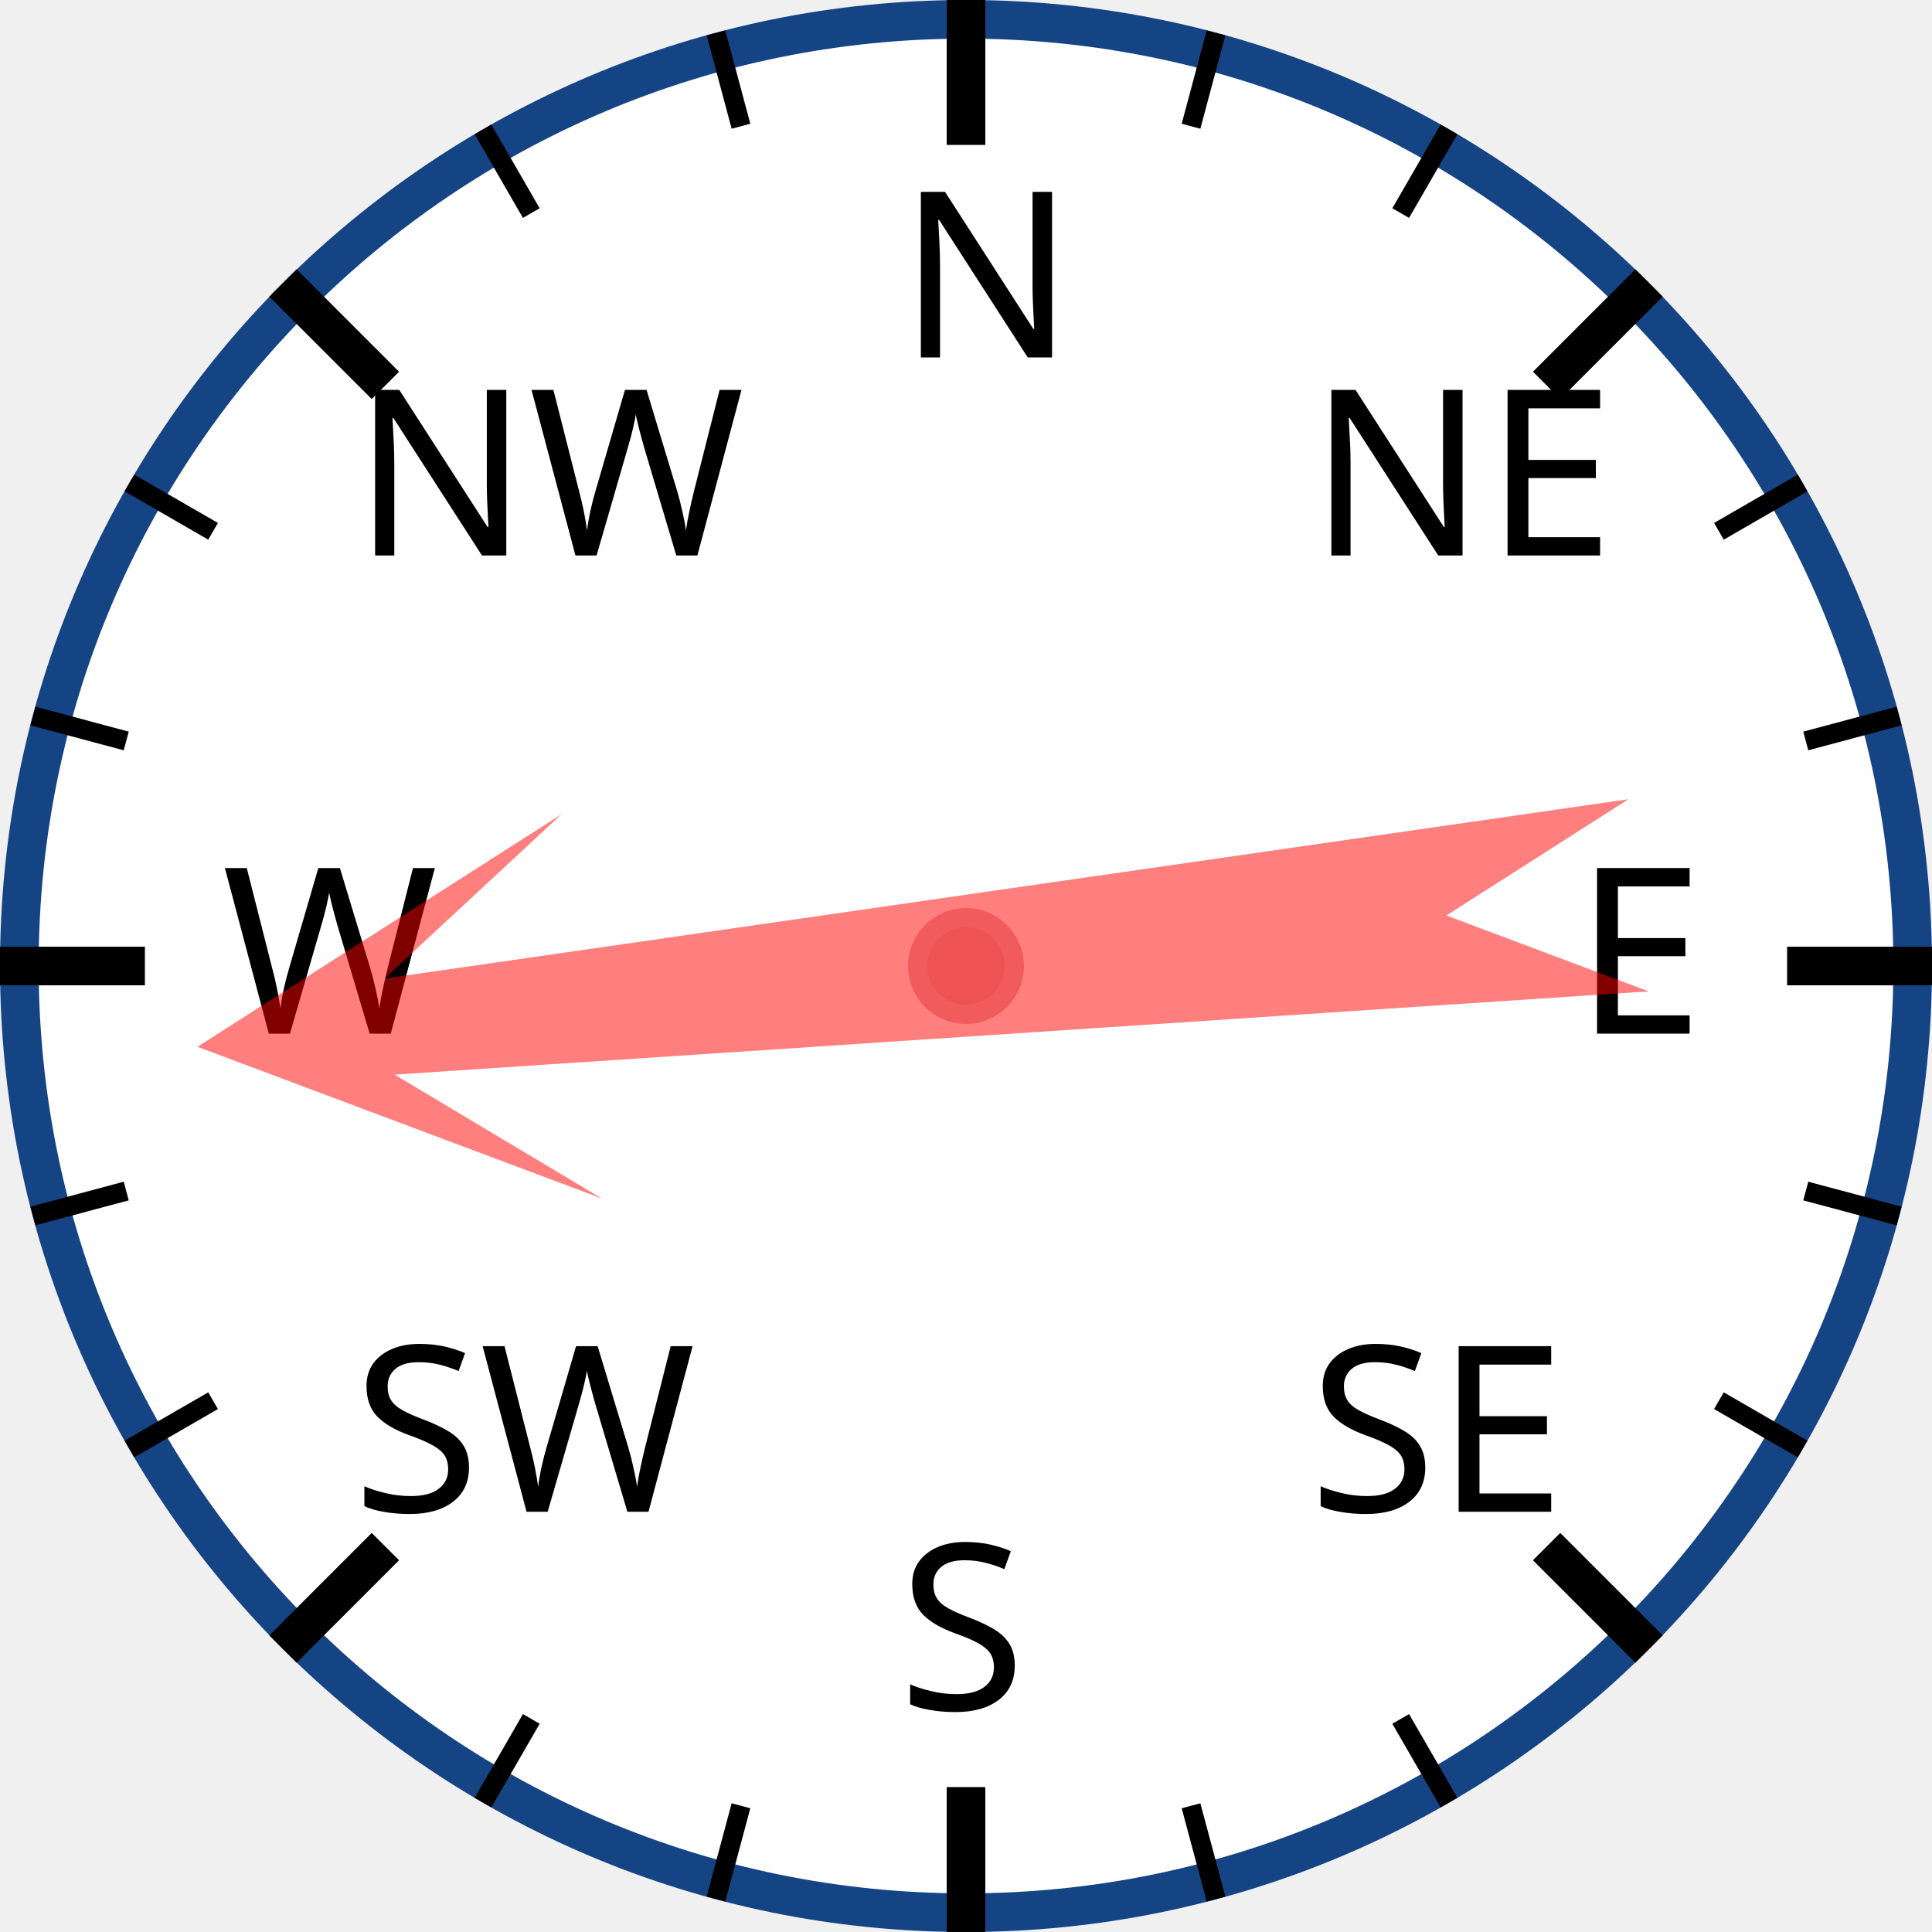
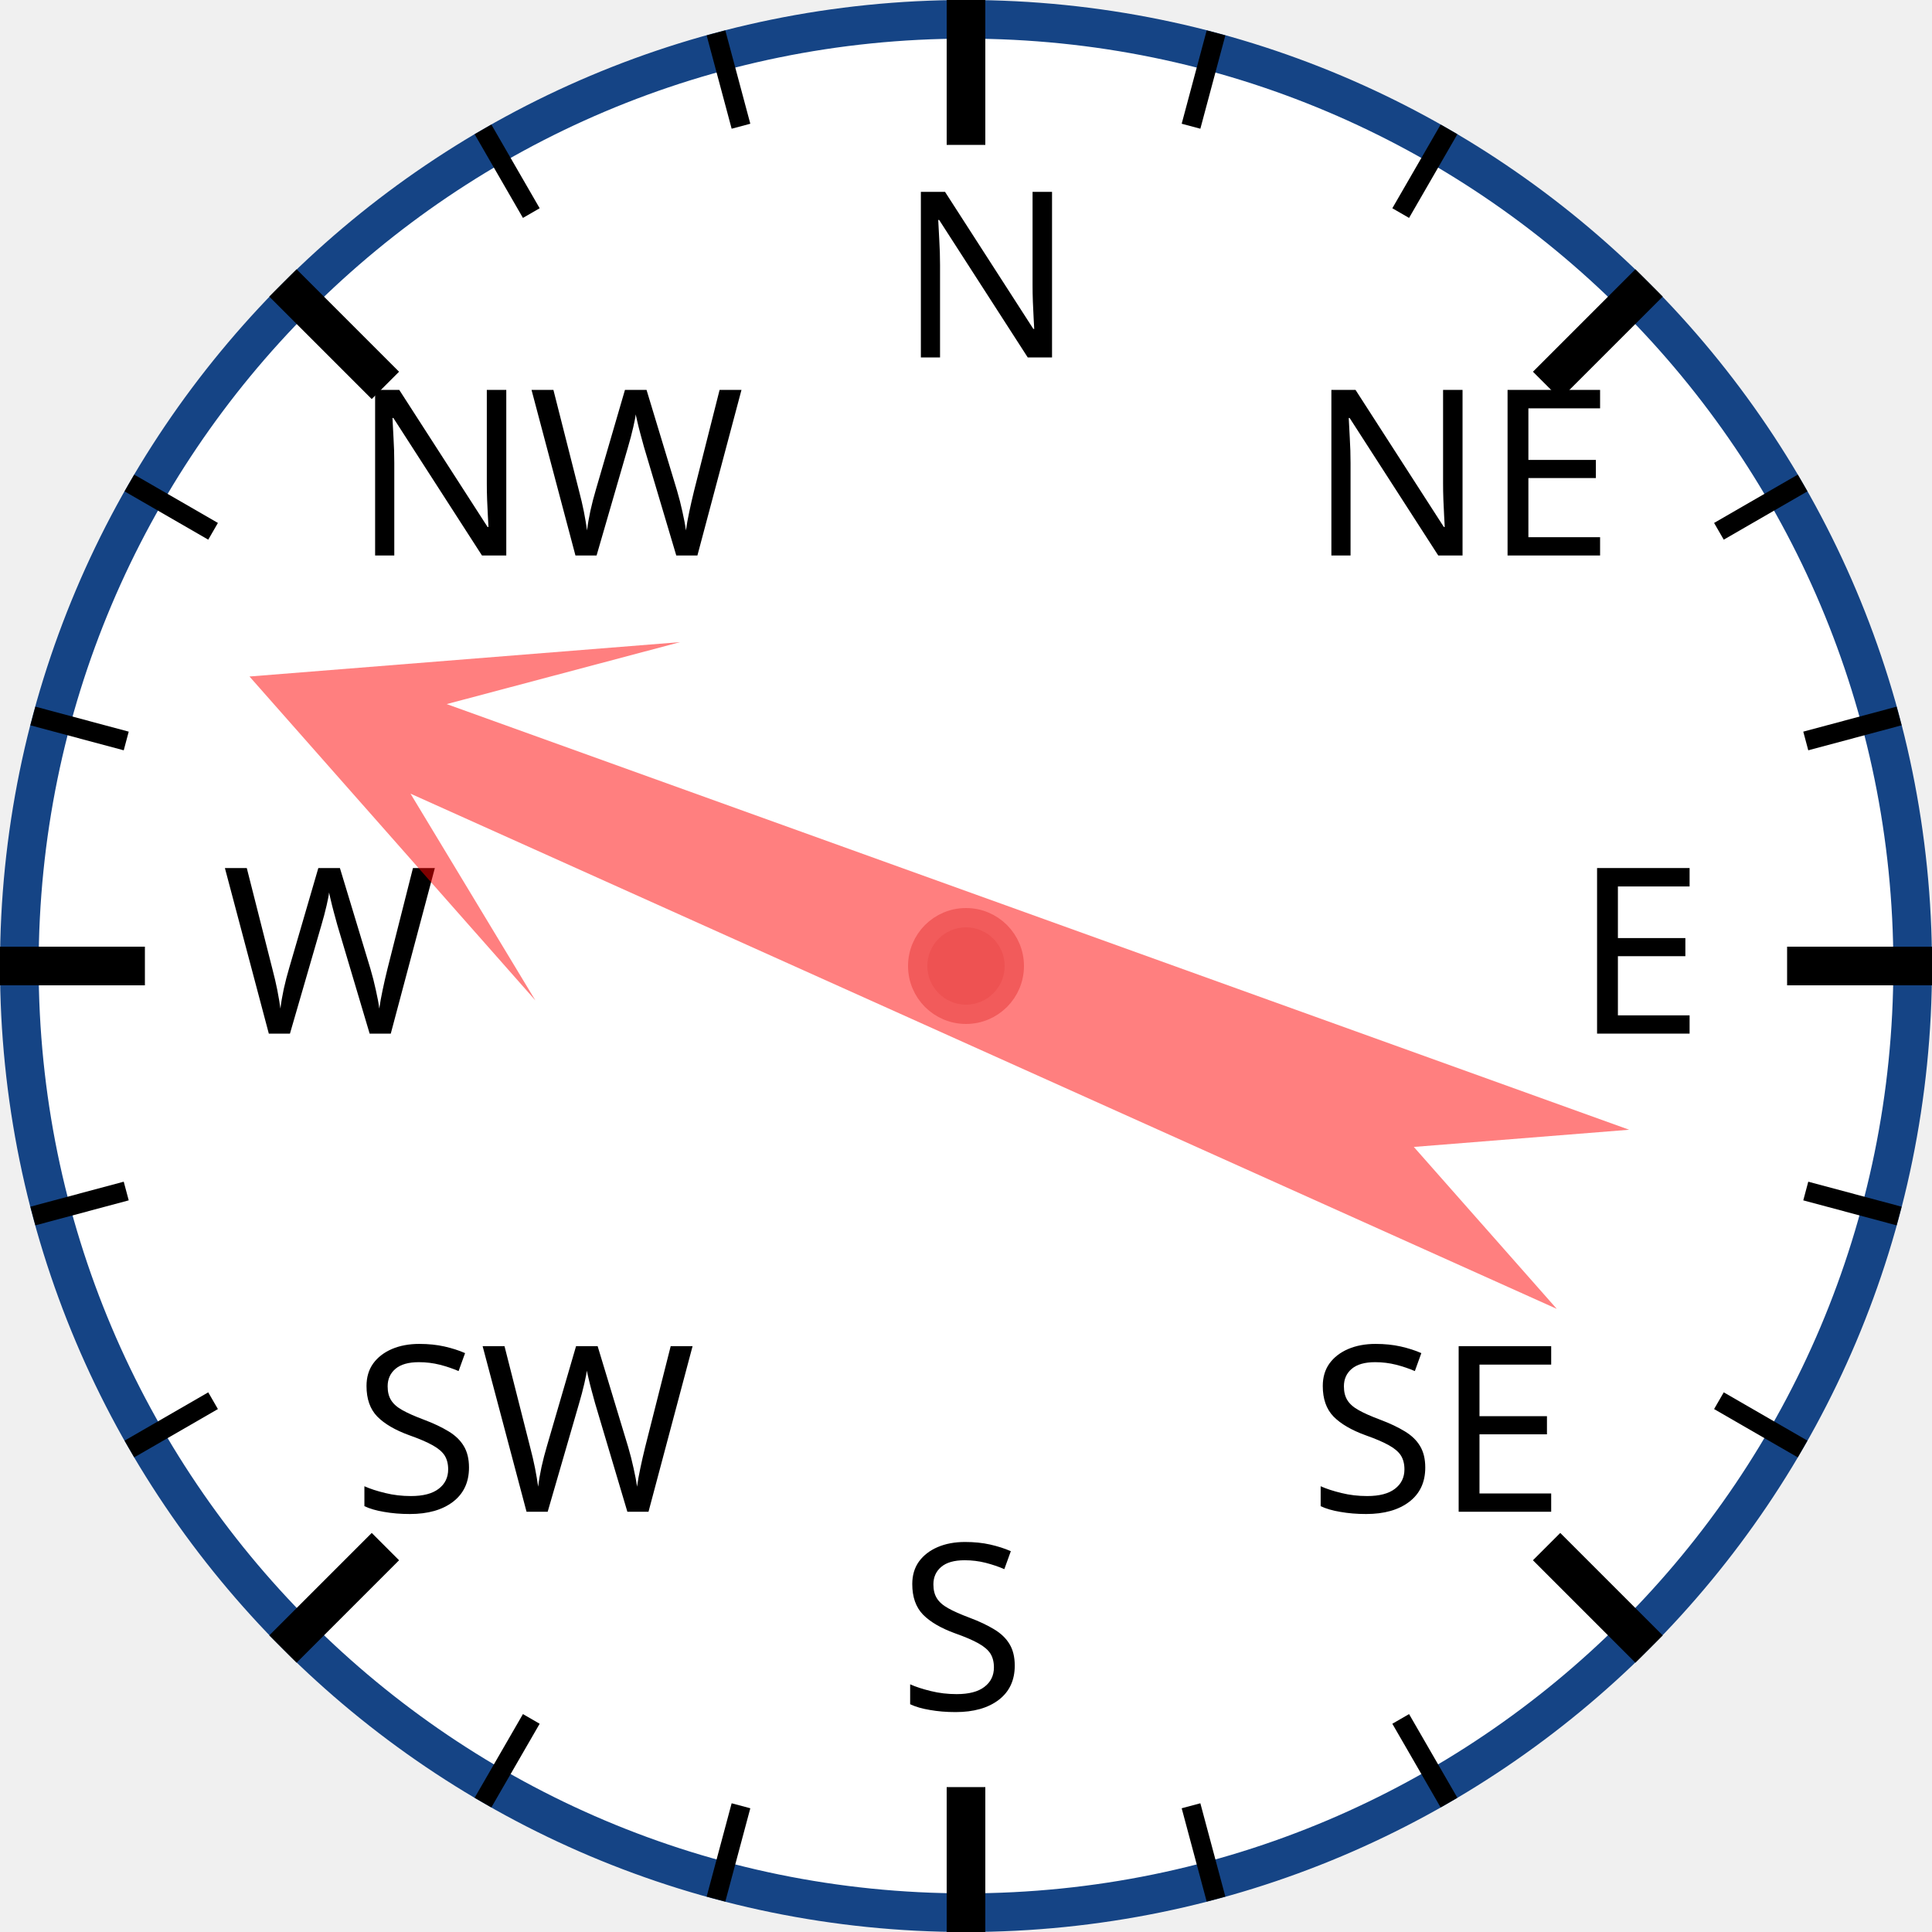
<svg xmlns="http://www.w3.org/2000/svg" width="120px" height="120px" viewBox="0 0 200 200">
  <circle cx="100" cy="100" r="98" style="fill: white; stroke: #154485; stroke-width: 4;" />
  <text x="93.0" y="37.0" style="font-family: sans-serif; font-size: 18pt;">N</text>
  <line x1="100.0" y1="0.0" x2="100.0" y2="15.0" style="stroke: black; stroke-width: 4;" />
  <line x1="74.118" y1="3.407" x2="76.706" y2="13.067" style="stroke: black; stroke-width: 2;" />
  <line x1="50" y1="13.397" x2="55" y2="22.058" style="stroke: black; stroke-width: 2;" />
  <text x="36.503" y="57.503" style="font-family: sans-serif; font-size: 18pt;">NW</text>
  <line x1="29.289" y1="29.289" x2="39.896" y2="39.896" style="stroke: black; stroke-width: 4;" />
  <line x1="13.397" y1="50" x2="22.058" y2="55" style="stroke: black; stroke-width: 2;" />
  <line x1="3.407" y1="74.118" x2="13.067" y2="76.706" style="stroke: black; stroke-width: 2;" />
  <text x="23.0" y="107.0" style="font-family: sans-serif; font-size: 18pt;">W</text>
  <line x1="0.0" y1="100.0" x2="15.0" y2="100.0" style="stroke: black; stroke-width: 4;" />
  <line x1="3.407" y1="125.882" x2="13.067" y2="123.294" style="stroke: black; stroke-width: 2;" />
  <line x1="13.397" y1="150" x2="22.058" y2="145" style="stroke: black; stroke-width: 2;" />
  <text x="36.503" y="156.497" style="font-family: sans-serif; font-size: 18pt;">SW</text>
  <line x1="29.289" y1="170.711" x2="39.896" y2="160.104" style="stroke: black; stroke-width: 4;" />
  <line x1="50" y1="186.603" x2="55" y2="177.942" style="stroke: black; stroke-width: 2;" />
  <line x1="74.118" y1="196.593" x2="76.706" y2="186.933" style="stroke: black; stroke-width: 2;" />
  <text x="93" y="177.0" style="font-family: sans-serif; font-size: 18pt;">S</text>
  <line x1="100" y1="200.0" x2="100" y2="185.0" style="stroke: black; stroke-width: 4;" />
  <line x1="125.882" y1="196.593" x2="123.294" y2="186.933" style="stroke: black; stroke-width: 2;" />
  <line x1="150.0" y1="186.603" x2="145.0" y2="177.942" style="stroke: black; stroke-width: 2;" />
  <text x="135.497" y="156.497" style="font-family: sans-serif; font-size: 18pt;">SE</text>
  <line x1="170.711" y1="170.711" x2="160.104" y2="160.104" style="stroke: black; stroke-width: 4;" />
  <line x1="186.603" y1="150" x2="177.942" y2="145" style="stroke: black; stroke-width: 2;" />
  <line x1="196.593" y1="125.882" x2="186.933" y2="123.294" style="stroke: black; stroke-width: 2;" />
  <text x="163.0" y="107" style="font-family: sans-serif; font-size: 18pt;">E</text>
  <line x1="200.0" y1="100" x2="185.0" y2="100" style="stroke: black; stroke-width: 4;" />
  <line x1="196.593" y1="74.118" x2="186.933" y2="76.706" style="stroke: black; stroke-width: 2;" />
  <line x1="186.603" y1="50" x2="177.942" y2="55" style="stroke: black; stroke-width: 2;" />
  <text x="135.497" y="57.503" style="font-family: sans-serif; font-size: 18pt;">NE</text>
  <line x1="170.711" y1="29.289" x2="160.104" y2="39.896" style="stroke: black; stroke-width: 4;" />
  <line x1="150" y1="13.397" x2="145" y2="22.058" style="stroke: black; stroke-width: 2;" />
  <line x1="125.882" y1="3.407" x2="123.294" y2="13.067" style="stroke: black; stroke-width: 2;" />
-   <polygon points="100 20 120 60 105 40 110 170 100 150 90 170 95 40 80 60" style="fill: red; fill-opacity: 0.5;" transform="rotate(264,100,100)" />
+   <polygon points="100 20 120 60 105 40 110 170 100 150 90 170 95 40 80 60" style="fill: red; fill-opacity: 0.5;" transform="rotate(292,100,100)" />
  <circle cx="100" cy="100" r="5" style="fill: #EE5252; stroke: #F25B5B; stroke-width: 2;" />
</svg>
